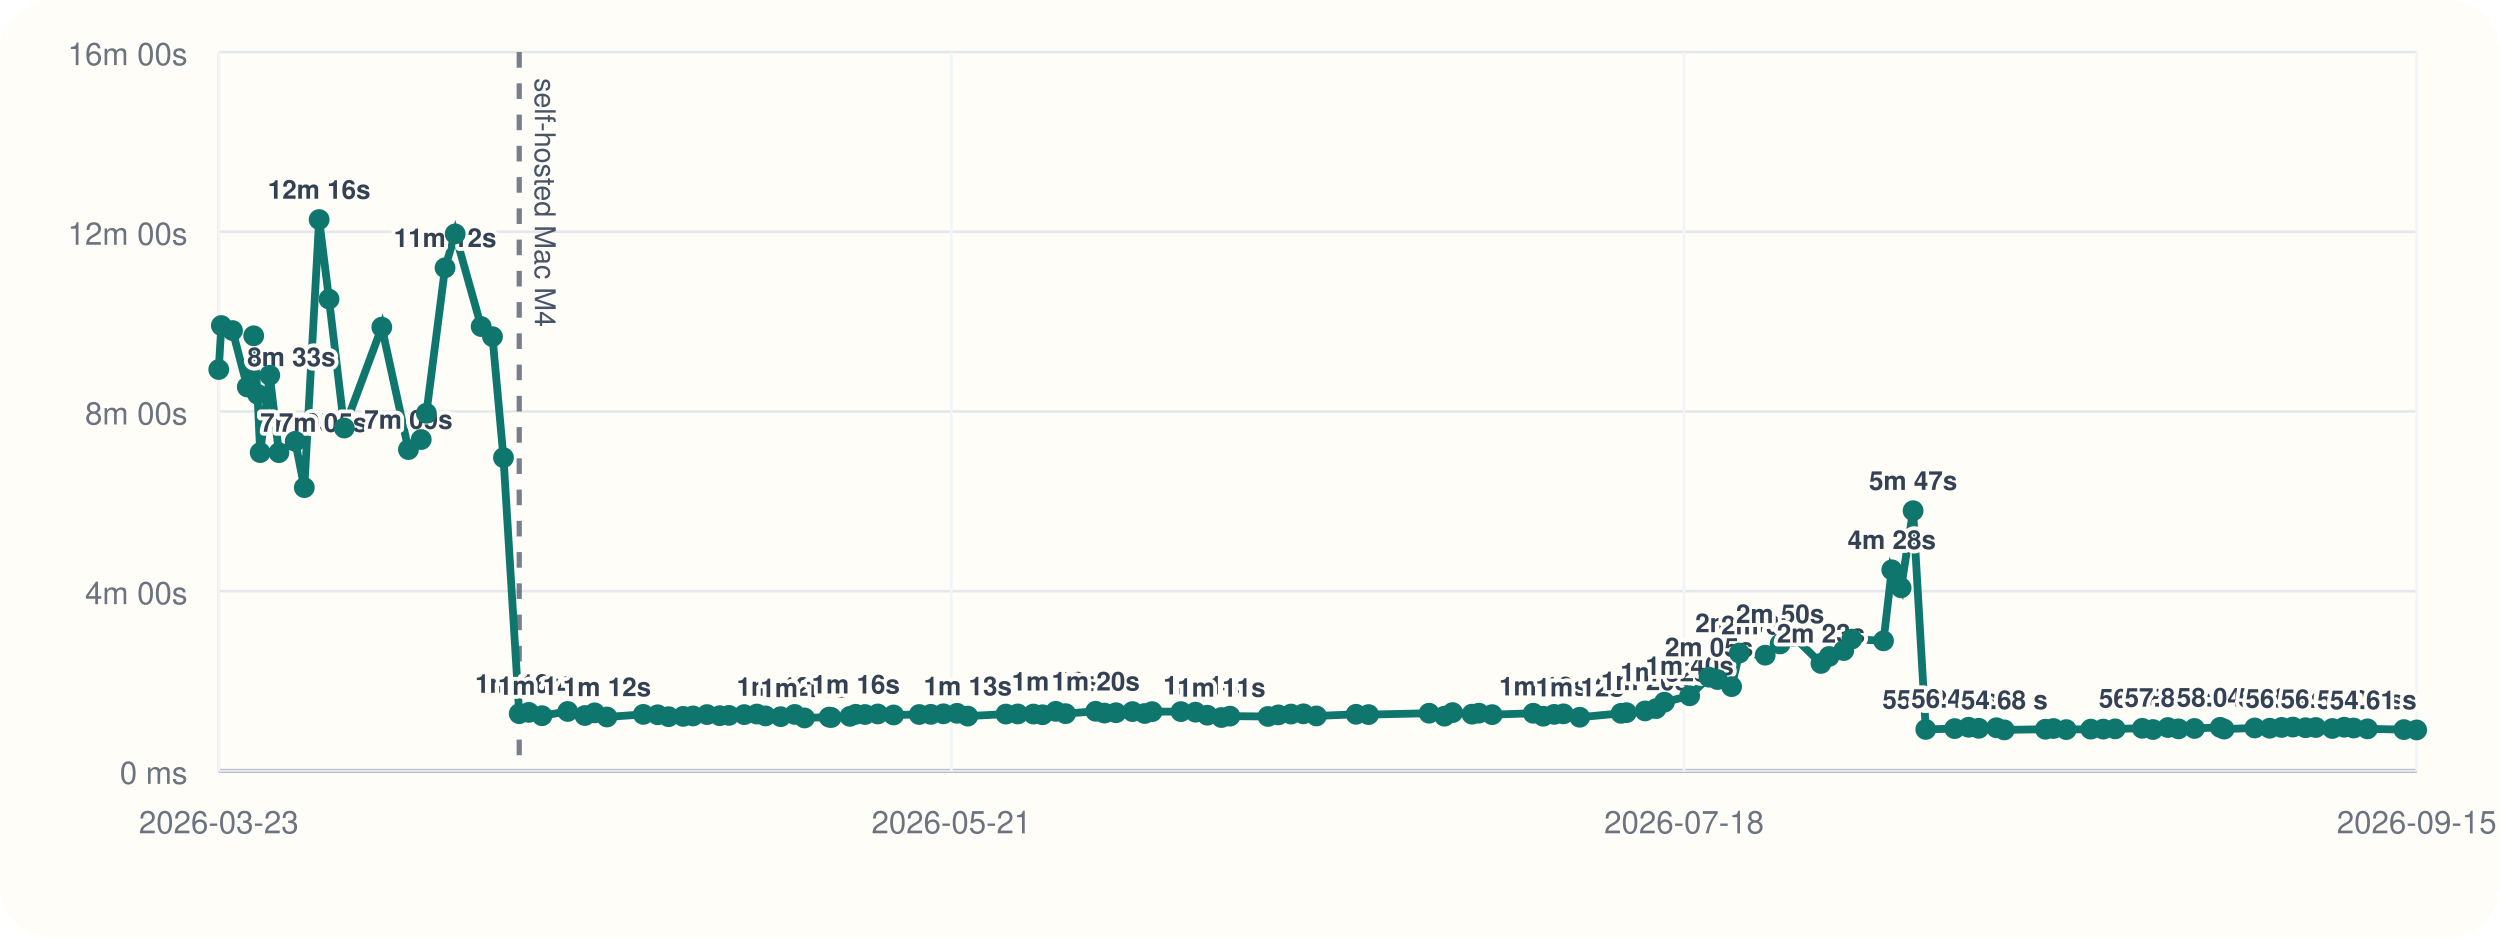
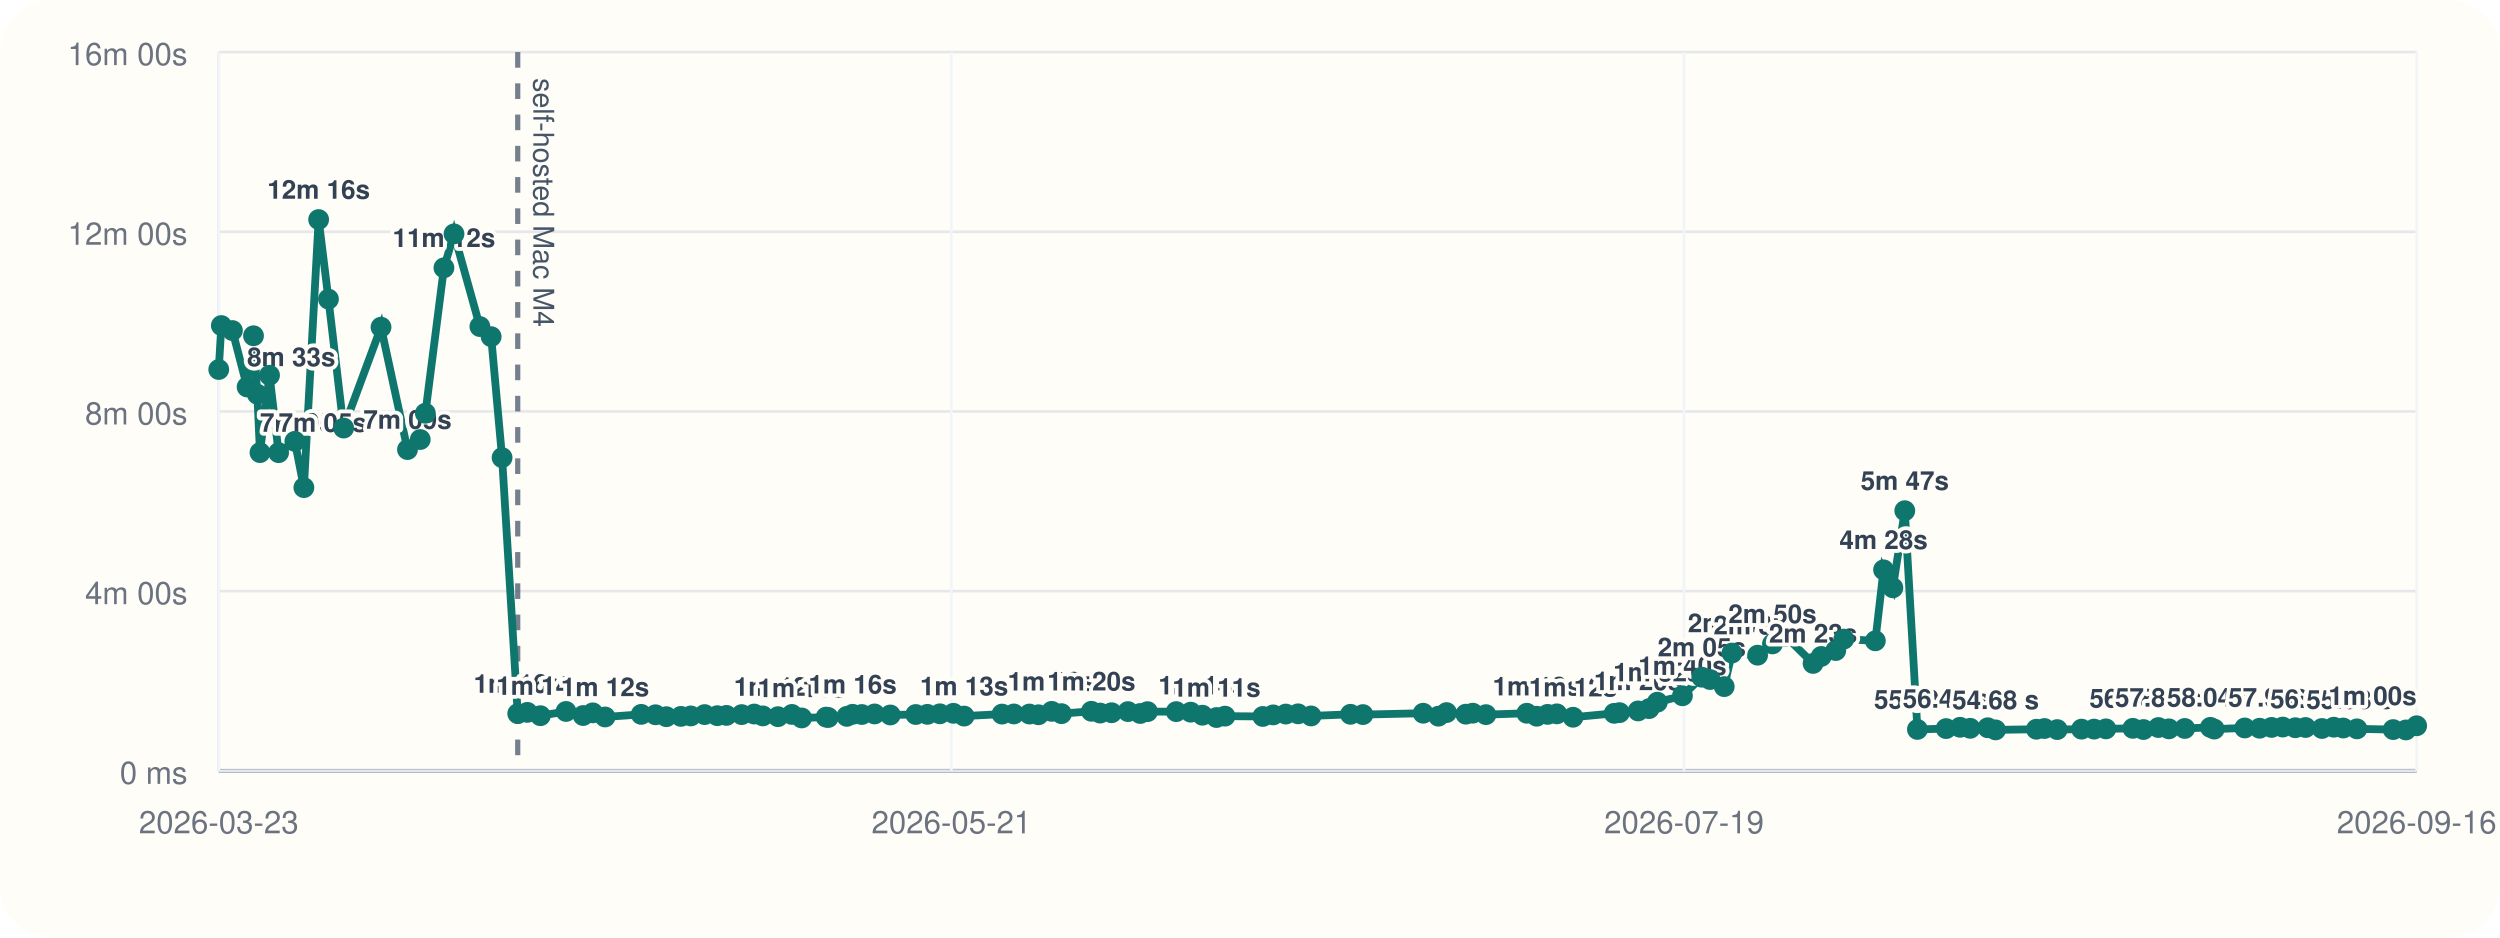
<svg xmlns="http://www.w3.org/2000/svg" viewBox="0 0 960 360">
  <rect width="960" height="360" rx="20" fill="#fffdf7" />
  <line x1="84" y1="296" x2="928" y2="296" stroke="#cbd5e1" stroke-width="1" />
  <line x1="84" y1="20" x2="84" y2="296" stroke="#cbd5e1" stroke-width="1" />
  <line x1="84" y1="296.00" x2="928" y2="296.00" stroke="#94a3b8" stroke-width="1.5" />
  <line x1="84" y1="296.00" x2="928" y2="296.00" stroke="#e5e7eb" stroke-width="1" />
  <text x="72" y="301.00" text-anchor="end" font-size="12" font-family="Helvetica, Arial, sans-serif" fill="#6b7280">0 ms</text>
  <line x1="84" y1="227.00" x2="928" y2="227.00" stroke="#e5e7eb" stroke-width="1" />
  <text x="72" y="232.00" text-anchor="end" font-size="12" font-family="Helvetica, Arial, sans-serif" fill="#6b7280">4m 00s</text>
  <line x1="84" y1="158.00" x2="928" y2="158.00" stroke="#e5e7eb" stroke-width="1" />
  <text x="72" y="163.00" text-anchor="end" font-size="12" font-family="Helvetica, Arial, sans-serif" fill="#6b7280">8m 00s</text>
  <line x1="84" y1="89.00" x2="928" y2="89.00" stroke="#e5e7eb" stroke-width="1" />
  <text x="72" y="94.00" text-anchor="end" font-size="12" font-family="Helvetica, Arial, sans-serif" fill="#6b7280">12m 00s</text>
  <line x1="84" y1="20.00" x2="928" y2="20.00" stroke="#e5e7eb" stroke-width="1" />
  <text x="72" y="25.00" text-anchor="end" font-size="12" font-family="Helvetica, Arial, sans-serif" fill="#6b7280">16m 00s</text>
  <line x1="84.00" y1="20" x2="84.00" y2="296" stroke="#f1f5f9" stroke-width="1" />
  <text x="84.00" y="320" text-anchor="middle" font-size="12" font-family="Helvetica, Arial, sans-serif" fill="#6b7280">2026-03-23</text>
  <line x1="365.33" y1="20" x2="365.33" y2="296" stroke="#f1f5f9" stroke-width="1" />
  <text x="365.33" y="320" text-anchor="middle" font-size="12" font-family="Helvetica, Arial, sans-serif" fill="#6b7280">2026-05-21</text>
  <line x1="646.67" y1="20" x2="646.67" y2="296" stroke="#f1f5f9" stroke-width="1" />
-   <text x="646.67" y="320" text-anchor="middle" font-size="12" font-family="Helvetica, Arial, sans-serif" fill="#6b7280">2026-07-18</text>
+   <text x="646.67" y="320" text-anchor="middle" font-size="12" font-family="Helvetica, Arial, sans-serif" fill="#6b7280">2026-07-19</text>
  <line x1="928.00" y1="20" x2="928.00" y2="296" stroke="#f1f5f9" stroke-width="1" />
-   <text x="928.00" y="320" text-anchor="middle" font-size="12" font-family="Helvetica, Arial, sans-serif" fill="#6b7280">2026-09-15</text>
-   <line x1="199.38" y1="20" x2="199.38" y2="296" stroke="#475569" stroke-width="2" stroke-dasharray="6 6" opacity="0.75" />
-   <text x="205.38" y="30" transform="rotate(90 205.38 30)" font-size="11" font-family="Helvetica, Arial, sans-serif" fill="#475569">self-hosted Mac M4</text>
-   <polyline fill="none" stroke="#0f766e" stroke-width="3" points="84.00,141.89 85.00,125.01 89.28,126.93 94.95,148.60 97.42,128.94 98.88,151.38 99.91,173.80 103.59,144.10 107.10,173.82 113.36,169.48 116.86,187.24 122.55,84.31 126.34,114.86 132.20,164.37 146.61,125.64 156.84,172.64 161.75,168.78 163.73,158.69 170.90,102.84 174.79,89.82 184.77,125.40 189.11,129.28 193.33,175.73 199.38,274.04 203.07,273.55 208.13,274.83 218.01,273.20 224.59,274.76 228.34,273.74 233.08,275.32 247.03,274.32 252.53,274.47 256.74,275.21 262.34,275.09 266.16,274.92 271.49,274.40 276.39,274.82 279.93,274.71 285.79,274.41 290.62,274.19 293.96,274.91 299.80,275.20 305.18,274.34 308.94,275.69 318.37,275.37 319.21,275.52 326.37,275.08 328.60,274.29 332.16,274.37 337.08,274.16 343.15,274.55 352.98,274.37 357.45,274.31 362.28,274.10 367.50,273.91 371.63,274.98 386.26,274.21 390.83,274.16 396.84,274.19 400.33,274.47 405.43,273.16 409.20,274.04 420.74,273.13 424.12,273.82 428.55,273.69 434.87,273.25 439.58,273.98 442.41,273.27 453.48,273.26 459.06,273.47 463.61,274.64 469.02,275.53 472.30,275.00 486.90,275.12 490.91,274.52 495.77,274.20 500.52,274.11 505.51,274.92 520.73,274.29 525.54,274.40 548.78,273.88 554.67,275.01 557.80,273.64 565.24,274.24 567.91,273.86 573.00,274.42 588.77,273.89 592.60,275.03 596.80,274.32 600.37,274.12 606.61,275.42 622.49,273.92 624.54,273.66 631.71,273.00 635.95,272.11 639.14,269.64 648.83,267.18 656.28,260.04 659.48,260.94 664.94,263.66 667.92,250.77 677.84,251.59 683.56,247.26 688.62,244.32 699.24,254.75 702.38,252.08 707.99,249.81 711.10,245.41 723.27,246.07 726.44,218.81 730.03,225.72 734.63,196.11 739.50,280.10 750.58,279.78 755.95,279.27 759.86,279.67 766.66,279.46 769.66,280.28 785.42,280.03 788.53,279.75 793.45,280.16 802.85,279.99 807.66,279.98 812.24,279.88 822.63,279.68 826.74,280.14 832.49,279.37 836.56,279.88 842.67,279.73 852.54,279.31 854.06,279.97 865.82,279.54 871.57,279.64 876.17,279.33 880.47,279.19 885.32,279.45 889.28,279.36 895.61,279.74 900.17,279.25 903.81,279.56 909.11,279.88 923.09,280.16 928.00,280.30" />
+   <text x="928.00" y="320" text-anchor="middle" font-size="12" font-family="Helvetica, Arial, sans-serif" fill="#6b7280">2026-09-16</text>
+   <line x1="198.81" y1="20" x2="198.81" y2="296" stroke="#475569" stroke-width="2" stroke-dasharray="6 6" opacity="0.75" />
+   <text x="204.81" y="30" transform="rotate(90 204.81 30)" font-size="11" font-family="Helvetica, Arial, sans-serif" fill="#475569">self-hosted Mac M4</text>
+   <polyline fill="none" stroke="#0f766e" stroke-width="3" points="84.00,141.89 85.00,125.01 89.25,126.93 94.89,148.60 97.35,128.94 98.81,151.38 99.83,173.80 103.50,144.10 106.98,173.82 113.22,169.48 116.69,187.24 122.36,84.31 126.13,114.86 131.96,164.37 146.31,125.64 156.48,172.64 161.37,168.78 163.34,158.69 170.47,102.84 174.34,89.82 184.28,125.40 188.60,129.28 192.80,175.73 198.81,274.04 202.49,273.55 207.52,274.83 217.35,273.20 223.91,274.76 227.63,273.74 232.35,275.32 246.23,274.32 251.71,274.47 255.89,275.21 261.47,275.09 265.27,274.92 270.57,274.40 275.45,274.82 278.97,274.71 284.80,274.41 289.61,274.19 292.93,274.91 298.74,275.20 304.09,274.34 307.84,275.69 317.22,275.37 318.05,275.52 325.18,275.08 327.40,274.29 330.94,274.37 335.84,274.16 341.88,274.55 351.66,274.37 356.11,274.31 360.92,274.10 366.11,273.91 370.22,274.98 384.78,274.21 389.33,274.16 395.30,274.19 398.78,274.47 403.86,273.16 407.61,274.04 419.09,273.13 422.45,273.82 426.86,273.69 433.15,273.25 437.84,273.98 440.65,273.27 451.67,273.26 457.23,273.47 461.75,274.64 467.13,275.53 470.40,275.00 484.92,275.12 488.92,274.52 493.75,274.20 498.47,274.11 503.45,274.92 518.59,274.29 523.37,274.40 546.50,273.88 552.36,275.01 555.47,273.64 562.88,274.24 565.54,273.86 570.60,274.42 586.29,273.89 590.11,275.03 594.28,274.32 597.84,274.12 604.05,275.42 619.85,273.92 621.89,273.66 629.03,273.00 633.24,272.11 636.42,269.64 646.06,267.18 653.48,260.04 656.66,260.94 662.10,263.66 665.06,250.77 674.92,251.59 680.63,247.26 685.66,244.32 696.22,254.75 699.35,252.08 704.93,249.81 708.02,245.41 720.13,246.07 723.29,218.81 726.86,225.72 731.44,196.11 736.29,280.10 747.31,279.78 752.66,279.27 756.55,279.67 763.31,279.46 766.30,280.28 781.98,280.03 785.08,279.75 789.98,280.16 799.32,279.99 804.12,279.98 808.67,279.88 819.01,279.68 823.10,280.14 828.82,279.37 832.87,279.88 838.95,279.73 848.77,279.31 850.28,279.97 861.98,279.54 867.70,279.64 872.29,279.33 876.57,279.19 881.40,279.45 885.33,279.36 891.63,279.74 896.17,279.25 899.79,279.56 905.07,279.88 918.98,280.16 923.86,280.30 928.00,278.70" />
  <circle cx="84.00" cy="141.89" r="4" fill="#0f766e" />
  <circle cx="85.00" cy="125.01" r="4" fill="#0f766e" />
-   <circle cx="89.28" cy="126.93" r="4" fill="#0f766e" />
-   <circle cx="94.95" cy="148.60" r="4" fill="#0f766e" />
-   <text x="94.95" y="140.60" text-anchor="start" font-size="10" font-family="Helvetica, Arial, sans-serif" font-weight="600" paint-order="stroke" stroke="#fffdf7" stroke-width="3" stroke-linejoin="round" fill="#334155">8m 33s</text>
-   <circle cx="97.42" cy="128.94" r="4" fill="#0f766e" />
-   <circle cx="98.88" cy="151.38" r="4" fill="#0f766e" />
-   <circle cx="99.91" cy="173.80" r="4" fill="#0f766e" />
-   <text x="99.91" y="165.80" text-anchor="start" font-size="10" font-family="Helvetica, Arial, sans-serif" font-weight="600" paint-order="stroke" stroke="#fffdf7" stroke-width="3" stroke-linejoin="round" fill="#334155">7m 05s</text>
-   <circle cx="103.59" cy="144.10" r="4" fill="#0f766e" />
-   <circle cx="107.10" cy="173.82" r="4" fill="#0f766e" />
-   <text x="107.10" y="165.82" text-anchor="start" font-size="10" font-family="Helvetica, Arial, sans-serif" font-weight="600" paint-order="stroke" stroke="#fffdf7" stroke-width="3" stroke-linejoin="round" fill="#334155">7m 05s</text>
-   <circle cx="113.36" cy="169.48" r="4" fill="#0f766e" />
-   <circle cx="116.86" cy="187.24" r="4" fill="#0f766e" />
-   <circle cx="122.55" cy="84.31" r="4" fill="#0f766e" />
-   <text x="122.55" y="76.31" text-anchor="middle" font-size="10" font-family="Helvetica, Arial, sans-serif" font-weight="600" paint-order="stroke" stroke="#fffdf7" stroke-width="3" stroke-linejoin="round" fill="#334155">12m 16s</text>
-   <circle cx="126.34" cy="114.86" r="4" fill="#0f766e" />
-   <circle cx="132.20" cy="164.37" r="4" fill="#0f766e" />
-   <circle cx="146.61" cy="125.64" r="4" fill="#0f766e" />
-   <circle cx="156.84" cy="172.64" r="4" fill="#0f766e" />
-   <text x="156.84" y="164.64" text-anchor="middle" font-size="10" font-family="Helvetica, Arial, sans-serif" font-weight="600" paint-order="stroke" stroke="#fffdf7" stroke-width="3" stroke-linejoin="round" fill="#334155">7m 09s</text>
-   <circle cx="161.75" cy="168.78" r="4" fill="#0f766e" />
-   <circle cx="163.73" cy="158.69" r="4" fill="#0f766e" />
-   <circle cx="170.90" cy="102.84" r="4" fill="#0f766e" />
-   <text x="170.90" y="94.84" text-anchor="middle" font-size="10" font-family="Helvetica, Arial, sans-serif" font-weight="600" paint-order="stroke" stroke="#fffdf7" stroke-width="3" stroke-linejoin="round" fill="#334155">11m 12s</text>
-   <circle cx="174.79" cy="89.82" r="4" fill="#0f766e" />
-   <circle cx="184.77" cy="125.40" r="4" fill="#0f766e" />
-   <circle cx="189.11" cy="129.28" r="4" fill="#0f766e" />
-   <circle cx="193.33" cy="175.73" r="4" fill="#0f766e" />
-   <circle cx="199.38" cy="274.04" r="4" fill="#0f766e" />
-   <text x="199.38" y="266.04" text-anchor="middle" font-size="10" font-family="Helvetica, Arial, sans-serif" font-weight="600" paint-order="stroke" stroke="#fffdf7" stroke-width="3" stroke-linejoin="round" fill="#334155">1m 16s</text>
-   <circle cx="203.07" cy="273.55" r="4" fill="#0f766e" />
-   <circle cx="208.13" cy="274.83" r="4" fill="#0f766e" />
-   <text x="208.13" y="266.83" text-anchor="middle" font-size="10" font-family="Helvetica, Arial, sans-serif" font-weight="600" paint-order="stroke" stroke="#fffdf7" stroke-width="3" stroke-linejoin="round" fill="#334155">1m 14s</text>
-   <circle cx="218.01" cy="273.20" r="4" fill="#0f766e" />
-   <circle cx="224.59" cy="274.76" r="4" fill="#0f766e" />
-   <circle cx="228.34" cy="273.74" r="4" fill="#0f766e" />
-   <circle cx="233.08" cy="275.32" r="4" fill="#0f766e" />
-   <text x="233.08" y="267.32" text-anchor="middle" font-size="10" font-family="Helvetica, Arial, sans-serif" font-weight="600" paint-order="stroke" stroke="#fffdf7" stroke-width="3" stroke-linejoin="round" fill="#334155">1m 12s</text>
-   <circle cx="247.03" cy="274.32" r="4" fill="#0f766e" />
-   <circle cx="252.53" cy="274.47" r="4" fill="#0f766e" />
-   <circle cx="256.74" cy="275.21" r="4" fill="#0f766e" />
-   <circle cx="262.34" cy="275.09" r="4" fill="#0f766e" />
-   <circle cx="266.16" cy="274.92" r="4" fill="#0f766e" />
-   <circle cx="271.49" cy="274.40" r="4" fill="#0f766e" />
-   <circle cx="276.39" cy="274.82" r="4" fill="#0f766e" />
-   <circle cx="279.93" cy="274.71" r="4" fill="#0f766e" />
-   <circle cx="285.79" cy="274.41" r="4" fill="#0f766e" />
-   <circle cx="290.62" cy="274.19" r="4" fill="#0f766e" />
-   <circle cx="293.96" cy="274.91" r="4" fill="#0f766e" />
-   <circle cx="299.80" cy="275.20" r="4" fill="#0f766e" />
-   <text x="299.80" y="267.20" text-anchor="middle" font-size="10" font-family="Helvetica, Arial, sans-serif" font-weight="600" paint-order="stroke" stroke="#fffdf7" stroke-width="3" stroke-linejoin="round" fill="#334155">1m 12s</text>
-   <circle cx="305.18" cy="274.34" r="4" fill="#0f766e" />
-   <circle cx="308.94" cy="275.69" r="4" fill="#0f766e" />
-   <text x="308.94" y="267.69" text-anchor="middle" font-size="10" font-family="Helvetica, Arial, sans-serif" font-weight="600" paint-order="stroke" stroke="#fffdf7" stroke-width="3" stroke-linejoin="round" fill="#334155">1m 11s</text>
-   <circle cx="318.37" cy="275.37" r="4" fill="#0f766e" />
-   <circle cx="319.21" cy="275.52" r="4" fill="#0f766e" />
-   <circle cx="326.37" cy="275.08" r="4" fill="#0f766e" />
-   <circle cx="328.60" cy="274.29" r="4" fill="#0f766e" />
-   <text x="328.60" y="266.29" text-anchor="middle" font-size="10" font-family="Helvetica, Arial, sans-serif" font-weight="600" paint-order="stroke" stroke="#fffdf7" stroke-width="3" stroke-linejoin="round" fill="#334155">1m 16s</text>
-   <circle cx="332.16" cy="274.37" r="4" fill="#0f766e" />
-   <circle cx="337.08" cy="274.16" r="4" fill="#0f766e" />
-   <circle cx="343.15" cy="274.55" r="4" fill="#0f766e" />
-   <circle cx="352.98" cy="274.37" r="4" fill="#0f766e" />
-   <circle cx="357.45" cy="274.31" r="4" fill="#0f766e" />
-   <circle cx="362.28" cy="274.10" r="4" fill="#0f766e" />
-   <circle cx="367.50" cy="273.91" r="4" fill="#0f766e" />
-   <circle cx="371.63" cy="274.98" r="4" fill="#0f766e" />
-   <text x="371.63" y="266.98" text-anchor="middle" font-size="10" font-family="Helvetica, Arial, sans-serif" font-weight="600" paint-order="stroke" stroke="#fffdf7" stroke-width="3" stroke-linejoin="round" fill="#334155">1m 13s</text>
-   <circle cx="386.26" cy="274.21" r="4" fill="#0f766e" />
-   <circle cx="390.83" cy="274.16" r="4" fill="#0f766e" />
-   <circle cx="396.84" cy="274.19" r="4" fill="#0f766e" />
-   <circle cx="400.33" cy="274.47" r="4" fill="#0f766e" />
-   <circle cx="405.43" cy="273.16" r="4" fill="#0f766e" />
-   <text x="405.43" y="265.16" text-anchor="middle" font-size="10" font-family="Helvetica, Arial, sans-serif" font-weight="600" paint-order="stroke" stroke="#fffdf7" stroke-width="3" stroke-linejoin="round" fill="#334155">1m 19s</text>
-   <circle cx="409.20" cy="274.04" r="4" fill="#0f766e" />
-   <circle cx="420.74" cy="273.13" r="4" fill="#0f766e" />
-   <text x="420.74" y="265.13" text-anchor="middle" font-size="10" font-family="Helvetica, Arial, sans-serif" font-weight="600" paint-order="stroke" stroke="#fffdf7" stroke-width="3" stroke-linejoin="round" fill="#334155">1m 20s</text>
-   <circle cx="424.12" cy="273.82" r="4" fill="#0f766e" />
-   <circle cx="428.55" cy="273.69" r="4" fill="#0f766e" />
-   <circle cx="434.87" cy="273.25" r="4" fill="#0f766e" />
-   <circle cx="439.58" cy="273.98" r="4" fill="#0f766e" />
-   <circle cx="442.41" cy="273.27" r="4" fill="#0f766e" />
-   <circle cx="453.48" cy="273.26" r="4" fill="#0f766e" />
-   <circle cx="459.06" cy="273.47" r="4" fill="#0f766e" />
-   <circle cx="463.61" cy="274.64" r="4" fill="#0f766e" />
-   <text x="463.61" y="266.64" text-anchor="middle" font-size="10" font-family="Helvetica, Arial, sans-serif" font-weight="600" paint-order="stroke" stroke="#fffdf7" stroke-width="3" stroke-linejoin="round" fill="#334155">1m 14s</text>
-   <circle cx="469.02" cy="275.53" r="4" fill="#0f766e" />
-   <text x="469.02" y="267.53" text-anchor="middle" font-size="10" font-family="Helvetica, Arial, sans-serif" font-weight="600" paint-order="stroke" stroke="#fffdf7" stroke-width="3" stroke-linejoin="round" fill="#334155">1m 11s</text>
-   <circle cx="472.30" cy="275.00" r="4" fill="#0f766e" />
-   <circle cx="486.90" cy="275.12" r="4" fill="#0f766e" />
-   <circle cx="490.91" cy="274.52" r="4" fill="#0f766e" />
-   <circle cx="495.77" cy="274.20" r="4" fill="#0f766e" />
-   <circle cx="500.52" cy="274.11" r="4" fill="#0f766e" />
-   <circle cx="505.51" cy="274.92" r="4" fill="#0f766e" />
-   <circle cx="520.73" cy="274.29" r="4" fill="#0f766e" />
-   <circle cx="525.54" cy="274.40" r="4" fill="#0f766e" />
-   <circle cx="548.78" cy="273.88" r="4" fill="#0f766e" />
-   <circle cx="554.67" cy="275.01" r="4" fill="#0f766e" />
-   <circle cx="557.80" cy="273.64" r="4" fill="#0f766e" />
-   <circle cx="565.24" cy="274.24" r="4" fill="#0f766e" />
-   <circle cx="567.91" cy="273.86" r="4" fill="#0f766e" />
-   <circle cx="573.00" cy="274.42" r="4" fill="#0f766e" />
-   <circle cx="588.77" cy="273.89" r="4" fill="#0f766e" />
-   <circle cx="592.60" cy="275.03" r="4" fill="#0f766e" />
-   <text x="592.60" y="267.03" text-anchor="middle" font-size="10" font-family="Helvetica, Arial, sans-serif" font-weight="600" paint-order="stroke" stroke="#fffdf7" stroke-width="3" stroke-linejoin="round" fill="#334155">1m 13s</text>
-   <circle cx="596.80" cy="274.32" r="4" fill="#0f766e" />
-   <circle cx="600.37" cy="274.12" r="4" fill="#0f766e" />
-   <circle cx="606.61" cy="275.42" r="4" fill="#0f766e" />
-   <text x="606.61" y="267.42" text-anchor="middle" font-size="10" font-family="Helvetica, Arial, sans-serif" font-weight="600" paint-order="stroke" stroke="#fffdf7" stroke-width="3" stroke-linejoin="round" fill="#334155">1m 12s</text>
-   <circle cx="622.49" cy="273.92" r="4" fill="#0f766e" />
-   <circle cx="624.54" cy="273.66" r="4" fill="#0f766e" />
-   <circle cx="631.71" cy="273.00" r="4" fill="#0f766e" />
-   <text x="631.71" y="265.00" text-anchor="middle" font-size="10" font-family="Helvetica, Arial, sans-serif" font-weight="600" paint-order="stroke" stroke="#fffdf7" stroke-width="3" stroke-linejoin="round" fill="#334155">1m 20s</text>
-   <circle cx="635.95" cy="272.11" r="4" fill="#0f766e" />
-   <circle cx="639.14" cy="269.64" r="4" fill="#0f766e" />
-   <text x="639.14" y="261.64" text-anchor="middle" font-size="10" font-family="Helvetica, Arial, sans-serif" font-weight="600" paint-order="stroke" stroke="#fffdf7" stroke-width="3" stroke-linejoin="round" fill="#334155">1m 32s</text>
-   <circle cx="648.83" cy="267.18" r="4" fill="#0f766e" />
-   <text x="648.83" y="259.18" text-anchor="middle" font-size="10" font-family="Helvetica, Arial, sans-serif" font-weight="600" paint-order="stroke" stroke="#fffdf7" stroke-width="3" stroke-linejoin="round" fill="#334155">1m 40s</text>
-   <circle cx="656.28" cy="260.04" r="4" fill="#0f766e" />
-   <text x="656.28" y="252.04" text-anchor="middle" font-size="10" font-family="Helvetica, Arial, sans-serif" font-weight="600" paint-order="stroke" stroke="#fffdf7" stroke-width="3" stroke-linejoin="round" fill="#334155">2m 05s</text>
-   <circle cx="659.48" cy="260.94" r="4" fill="#0f766e" />
-   <circle cx="664.94" cy="263.66" r="4" fill="#0f766e" />
-   <circle cx="667.92" cy="250.77" r="4" fill="#0f766e" />
-   <text x="667.92" y="242.77" text-anchor="middle" font-size="10" font-family="Helvetica, Arial, sans-serif" font-weight="600" paint-order="stroke" stroke="#fffdf7" stroke-width="3" stroke-linejoin="round" fill="#334155">2m 37s</text>
-   <circle cx="677.84" cy="251.59" r="4" fill="#0f766e" />
-   <text x="677.84" y="243.59" text-anchor="middle" font-size="10" font-family="Helvetica, Arial, sans-serif" font-weight="600" paint-order="stroke" stroke="#fffdf7" stroke-width="3" stroke-linejoin="round" fill="#334155">2m 34s</text>
-   <circle cx="683.56" cy="247.26" r="4" fill="#0f766e" />
-   <text x="683.56" y="239.26" text-anchor="middle" font-size="10" font-family="Helvetica, Arial, sans-serif" font-weight="600" paint-order="stroke" stroke="#fffdf7" stroke-width="3" stroke-linejoin="round" fill="#334155">2m 50s</text>
-   <circle cx="688.62" cy="244.32" r="4" fill="#0f766e" />
-   <circle cx="699.24" cy="254.75" r="4" fill="#0f766e" />
-   <text x="699.24" y="246.75" text-anchor="middle" font-size="10" font-family="Helvetica, Arial, sans-serif" font-weight="600" paint-order="stroke" stroke="#fffdf7" stroke-width="3" stroke-linejoin="round" fill="#334155">2m 23s</text>
-   <circle cx="702.38" cy="252.08" r="4" fill="#0f766e" />
-   <circle cx="707.99" cy="249.81" r="4" fill="#0f766e" />
-   <circle cx="711.10" cy="245.41" r="4" fill="#0f766e" />
-   <circle cx="723.27" cy="246.07" r="4" fill="#0f766e" />
-   <circle cx="726.44" cy="218.81" r="4" fill="#0f766e" />
-   <text x="726.44" y="210.81" text-anchor="middle" font-size="10" font-family="Helvetica, Arial, sans-serif" font-weight="600" paint-order="stroke" stroke="#fffdf7" stroke-width="3" stroke-linejoin="round" fill="#334155">4m 28s</text>
-   <circle cx="730.03" cy="225.72" r="4" fill="#0f766e" />
-   <circle cx="734.63" cy="196.11" r="4" fill="#0f766e" />
-   <text x="734.63" y="188.11" text-anchor="middle" font-size="10" font-family="Helvetica, Arial, sans-serif" font-weight="600" paint-order="stroke" stroke="#fffdf7" stroke-width="3" stroke-linejoin="round" fill="#334155">5m 47s</text>
-   <circle cx="739.50" cy="280.10" r="4" fill="#0f766e" />
-   <text x="739.50" y="272.10" text-anchor="middle" font-size="10" font-family="Helvetica, Arial, sans-serif" font-weight="600" paint-order="stroke" stroke="#fffdf7" stroke-width="3" stroke-linejoin="round" fill="#334155">55.30 s</text>
-   <circle cx="750.58" cy="279.78" r="4" fill="#0f766e" />
-   <text x="750.58" y="271.78" text-anchor="middle" font-size="10" font-family="Helvetica, Arial, sans-serif" font-weight="600" paint-order="stroke" stroke="#fffdf7" stroke-width="3" stroke-linejoin="round" fill="#334155">56.43 s</text>
-   <circle cx="755.95" cy="279.27" r="4" fill="#0f766e" />
-   <circle cx="759.86" cy="279.67" r="4" fill="#0f766e" />
-   <circle cx="766.66" cy="279.46" r="4" fill="#0f766e" />
-   <circle cx="769.66" cy="280.28" r="4" fill="#0f766e" />
-   <text x="769.66" y="272.28" text-anchor="middle" font-size="10" font-family="Helvetica, Arial, sans-serif" font-weight="600" paint-order="stroke" stroke="#fffdf7" stroke-width="3" stroke-linejoin="round" fill="#334155">54.68 s</text>
-   <circle cx="785.42" cy="280.03" r="4" fill="#0f766e" />
-   <circle cx="788.53" cy="279.75" r="4" fill="#0f766e" />
-   <circle cx="793.45" cy="280.16" r="4" fill="#0f766e" />
-   <circle cx="802.85" cy="279.99" r="4" fill="#0f766e" />
-   <circle cx="807.66" cy="279.98" r="4" fill="#0f766e" />
-   <circle cx="812.24" cy="279.88" r="4" fill="#0f766e" />
-   <circle cx="822.63" cy="279.68" r="4" fill="#0f766e" />
-   <text x="822.63" y="271.68" text-anchor="middle" font-size="10" font-family="Helvetica, Arial, sans-serif" font-weight="600" paint-order="stroke" stroke="#fffdf7" stroke-width="3" stroke-linejoin="round" fill="#334155">56.78 s</text>
-   <circle cx="826.74" cy="280.14" r="4" fill="#0f766e" />
-   <circle cx="832.49" cy="279.37" r="4" fill="#0f766e" />
-   <text x="832.49" y="271.37" text-anchor="middle" font-size="10" font-family="Helvetica, Arial, sans-serif" font-weight="600" paint-order="stroke" stroke="#fffdf7" stroke-width="3" stroke-linejoin="round" fill="#334155">57.83 s</text>
-   <circle cx="836.56" cy="279.88" r="4" fill="#0f766e" />
-   <circle cx="842.67" cy="279.73" r="4" fill="#0f766e" />
-   <circle cx="852.54" cy="279.31" r="4" fill="#0f766e" />
-   <text x="852.54" y="271.31" text-anchor="middle" font-size="10" font-family="Helvetica, Arial, sans-serif" font-weight="600" paint-order="stroke" stroke="#fffdf7" stroke-width="3" stroke-linejoin="round" fill="#334155">58.04 s</text>
-   <circle cx="854.06" cy="279.97" r="4" fill="#0f766e" />
-   <circle cx="865.82" cy="279.54" r="4" fill="#0f766e" />
-   <circle cx="871.57" cy="279.64" r="4" fill="#0f766e" />
-   <circle cx="876.17" cy="279.33" r="4" fill="#0f766e" />
-   <text x="876.17" y="271.33" text-anchor="middle" font-size="10" font-family="Helvetica, Arial, sans-serif" font-weight="600" paint-order="stroke" stroke="#fffdf7" stroke-width="3" stroke-linejoin="round" fill="#334155">57.98 s</text>
-   <circle cx="880.47" cy="279.19" r="4" fill="#0f766e" />
-   <circle cx="885.32" cy="279.45" r="4" fill="#0f766e" />
-   <circle cx="889.28" cy="279.36" r="4" fill="#0f766e" />
-   <circle cx="895.61" cy="279.74" r="4" fill="#0f766e" />
-   <text x="895.61" y="271.74" text-anchor="end" font-size="10" font-family="Helvetica, Arial, sans-serif" font-weight="600" paint-order="stroke" stroke="#fffdf7" stroke-width="3" stroke-linejoin="round" fill="#334155">56.57 s</text>
-   <circle cx="900.17" cy="279.25" r="4" fill="#0f766e" />
-   <circle cx="903.81" cy="279.56" r="4" fill="#0f766e" />
-   <circle cx="909.11" cy="279.88" r="4" fill="#0f766e" />
-   <text x="909.11" y="271.88" text-anchor="end" font-size="10" font-family="Helvetica, Arial, sans-serif" font-weight="600" paint-order="stroke" stroke="#fffdf7" stroke-width="3" stroke-linejoin="round" fill="#334155">56.08 s</text>
-   <circle cx="923.09" cy="280.16" r="4" fill="#0f766e" />
-   <text x="923.09" y="272.16" text-anchor="end" font-size="10" font-family="Helvetica, Arial, sans-serif" font-weight="600" paint-order="stroke" stroke="#fffdf7" stroke-width="3" stroke-linejoin="round" fill="#334155">55.08 s</text>
-   <circle cx="928.00" cy="280.30" r="4" fill="#0f766e" />
-   <text x="928.00" y="272.30" text-anchor="end" font-size="10" font-family="Helvetica, Arial, sans-serif" font-weight="600" paint-order="stroke" stroke="#fffdf7" stroke-width="3" stroke-linejoin="round" fill="#334155">54.61 s</text>
+   <circle cx="89.25" cy="126.93" r="4" fill="#0f766e" />
+   <circle cx="94.89" cy="148.60" r="4" fill="#0f766e" />
+   <text x="94.89" y="140.60" text-anchor="start" font-size="10" font-family="Helvetica, Arial, sans-serif" font-weight="600" paint-order="stroke" stroke="#fffdf7" stroke-width="3" stroke-linejoin="round" fill="#334155">8m 33s</text>
+   <circle cx="97.35" cy="128.94" r="4" fill="#0f766e" />
+   <circle cx="98.81" cy="151.38" r="4" fill="#0f766e" />
+   <circle cx="99.83" cy="173.80" r="4" fill="#0f766e" />
+   <text x="99.83" y="165.80" text-anchor="start" font-size="10" font-family="Helvetica, Arial, sans-serif" font-weight="600" paint-order="stroke" stroke="#fffdf7" stroke-width="3" stroke-linejoin="round" fill="#334155">7m 05s</text>
+   <circle cx="103.50" cy="144.10" r="4" fill="#0f766e" />
+   <circle cx="106.98" cy="173.82" r="4" fill="#0f766e" />
+   <text x="106.98" y="165.82" text-anchor="start" font-size="10" font-family="Helvetica, Arial, sans-serif" font-weight="600" paint-order="stroke" stroke="#fffdf7" stroke-width="3" stroke-linejoin="round" fill="#334155">7m 05s</text>
+   <circle cx="113.22" cy="169.48" r="4" fill="#0f766e" />
+   <circle cx="116.69" cy="187.24" r="4" fill="#0f766e" />
+   <circle cx="122.36" cy="84.31" r="4" fill="#0f766e" />
+   <text x="122.36" y="76.31" text-anchor="middle" font-size="10" font-family="Helvetica, Arial, sans-serif" font-weight="600" paint-order="stroke" stroke="#fffdf7" stroke-width="3" stroke-linejoin="round" fill="#334155">12m 16s</text>
+   <circle cx="126.13" cy="114.86" r="4" fill="#0f766e" />
+   <circle cx="131.96" cy="164.37" r="4" fill="#0f766e" />
+   <circle cx="146.31" cy="125.64" r="4" fill="#0f766e" />
+   <circle cx="156.48" cy="172.64" r="4" fill="#0f766e" />
+   <text x="156.48" y="164.64" text-anchor="middle" font-size="10" font-family="Helvetica, Arial, sans-serif" font-weight="600" paint-order="stroke" stroke="#fffdf7" stroke-width="3" stroke-linejoin="round" fill="#334155">7m 09s</text>
+   <circle cx="161.37" cy="168.78" r="4" fill="#0f766e" />
+   <circle cx="163.34" cy="158.69" r="4" fill="#0f766e" />
+   <circle cx="170.47" cy="102.84" r="4" fill="#0f766e" />
+   <text x="170.47" y="94.84" text-anchor="middle" font-size="10" font-family="Helvetica, Arial, sans-serif" font-weight="600" paint-order="stroke" stroke="#fffdf7" stroke-width="3" stroke-linejoin="round" fill="#334155">11m 12s</text>
+   <circle cx="174.34" cy="89.82" r="4" fill="#0f766e" />
+   <circle cx="184.28" cy="125.40" r="4" fill="#0f766e" />
+   <circle cx="188.60" cy="129.28" r="4" fill="#0f766e" />
+   <circle cx="192.80" cy="175.73" r="4" fill="#0f766e" />
+   <circle cx="198.81" cy="274.04" r="4" fill="#0f766e" />
+   <text x="198.81" y="266.04" text-anchor="middle" font-size="10" font-family="Helvetica, Arial, sans-serif" font-weight="600" paint-order="stroke" stroke="#fffdf7" stroke-width="3" stroke-linejoin="round" fill="#334155">1m 16s</text>
+   <circle cx="202.49" cy="273.55" r="4" fill="#0f766e" />
+   <circle cx="207.52" cy="274.83" r="4" fill="#0f766e" />
+   <text x="207.52" y="266.83" text-anchor="middle" font-size="10" font-family="Helvetica, Arial, sans-serif" font-weight="600" paint-order="stroke" stroke="#fffdf7" stroke-width="3" stroke-linejoin="round" fill="#334155">1m 14s</text>
+   <circle cx="217.35" cy="273.20" r="4" fill="#0f766e" />
+   <circle cx="223.91" cy="274.76" r="4" fill="#0f766e" />
+   <circle cx="227.63" cy="273.74" r="4" fill="#0f766e" />
+   <circle cx="232.35" cy="275.32" r="4" fill="#0f766e" />
+   <text x="232.35" y="267.32" text-anchor="middle" font-size="10" font-family="Helvetica, Arial, sans-serif" font-weight="600" paint-order="stroke" stroke="#fffdf7" stroke-width="3" stroke-linejoin="round" fill="#334155">1m 12s</text>
+   <circle cx="246.23" cy="274.32" r="4" fill="#0f766e" />
+   <circle cx="251.71" cy="274.47" r="4" fill="#0f766e" />
+   <circle cx="255.89" cy="275.21" r="4" fill="#0f766e" />
+   <circle cx="261.47" cy="275.09" r="4" fill="#0f766e" />
+   <circle cx="265.27" cy="274.92" r="4" fill="#0f766e" />
+   <circle cx="270.57" cy="274.40" r="4" fill="#0f766e" />
+   <circle cx="275.45" cy="274.82" r="4" fill="#0f766e" />
+   <circle cx="278.97" cy="274.71" r="4" fill="#0f766e" />
+   <circle cx="284.80" cy="274.41" r="4" fill="#0f766e" />
+   <circle cx="289.61" cy="274.19" r="4" fill="#0f766e" />
+   <circle cx="292.93" cy="274.91" r="4" fill="#0f766e" />
+   <circle cx="298.74" cy="275.20" r="4" fill="#0f766e" />
+   <text x="298.74" y="267.20" text-anchor="middle" font-size="10" font-family="Helvetica, Arial, sans-serif" font-weight="600" paint-order="stroke" stroke="#fffdf7" stroke-width="3" stroke-linejoin="round" fill="#334155">1m 12s</text>
+   <circle cx="304.09" cy="274.34" r="4" fill="#0f766e" />
+   <circle cx="307.84" cy="275.69" r="4" fill="#0f766e" />
+   <text x="307.84" y="267.69" text-anchor="middle" font-size="10" font-family="Helvetica, Arial, sans-serif" font-weight="600" paint-order="stroke" stroke="#fffdf7" stroke-width="3" stroke-linejoin="round" fill="#334155">1m 11s</text>
+   <circle cx="317.22" cy="275.37" r="4" fill="#0f766e" />
+   <circle cx="318.05" cy="275.52" r="4" fill="#0f766e" />
+   <circle cx="325.18" cy="275.08" r="4" fill="#0f766e" />
+   <circle cx="327.40" cy="274.29" r="4" fill="#0f766e" />
+   <text x="327.40" y="266.29" text-anchor="middle" font-size="10" font-family="Helvetica, Arial, sans-serif" font-weight="600" paint-order="stroke" stroke="#fffdf7" stroke-width="3" stroke-linejoin="round" fill="#334155">1m 16s</text>
+   <circle cx="330.94" cy="274.37" r="4" fill="#0f766e" />
+   <circle cx="335.84" cy="274.16" r="4" fill="#0f766e" />
+   <circle cx="341.88" cy="274.55" r="4" fill="#0f766e" />
+   <circle cx="351.66" cy="274.37" r="4" fill="#0f766e" />
+   <circle cx="356.11" cy="274.31" r="4" fill="#0f766e" />
+   <circle cx="360.92" cy="274.10" r="4" fill="#0f766e" />
+   <circle cx="366.11" cy="273.91" r="4" fill="#0f766e" />
+   <circle cx="370.22" cy="274.98" r="4" fill="#0f766e" />
+   <text x="370.22" y="266.98" text-anchor="middle" font-size="10" font-family="Helvetica, Arial, sans-serif" font-weight="600" paint-order="stroke" stroke="#fffdf7" stroke-width="3" stroke-linejoin="round" fill="#334155">1m 13s</text>
+   <circle cx="384.78" cy="274.21" r="4" fill="#0f766e" />
+   <circle cx="389.33" cy="274.16" r="4" fill="#0f766e" />
+   <circle cx="395.30" cy="274.19" r="4" fill="#0f766e" />
+   <circle cx="398.78" cy="274.47" r="4" fill="#0f766e" />
+   <circle cx="403.86" cy="273.16" r="4" fill="#0f766e" />
+   <text x="403.86" y="265.16" text-anchor="middle" font-size="10" font-family="Helvetica, Arial, sans-serif" font-weight="600" paint-order="stroke" stroke="#fffdf7" stroke-width="3" stroke-linejoin="round" fill="#334155">1m 19s</text>
+   <circle cx="407.61" cy="274.04" r="4" fill="#0f766e" />
+   <circle cx="419.09" cy="273.13" r="4" fill="#0f766e" />
+   <text x="419.09" y="265.13" text-anchor="middle" font-size="10" font-family="Helvetica, Arial, sans-serif" font-weight="600" paint-order="stroke" stroke="#fffdf7" stroke-width="3" stroke-linejoin="round" fill="#334155">1m 20s</text>
+   <circle cx="422.45" cy="273.82" r="4" fill="#0f766e" />
+   <circle cx="426.86" cy="273.69" r="4" fill="#0f766e" />
+   <circle cx="433.15" cy="273.25" r="4" fill="#0f766e" />
+   <circle cx="437.84" cy="273.98" r="4" fill="#0f766e" />
+   <circle cx="440.65" cy="273.27" r="4" fill="#0f766e" />
+   <circle cx="451.67" cy="273.26" r="4" fill="#0f766e" />
+   <circle cx="457.23" cy="273.47" r="4" fill="#0f766e" />
+   <circle cx="461.75" cy="274.64" r="4" fill="#0f766e" />
+   <text x="461.75" y="266.64" text-anchor="middle" font-size="10" font-family="Helvetica, Arial, sans-serif" font-weight="600" paint-order="stroke" stroke="#fffdf7" stroke-width="3" stroke-linejoin="round" fill="#334155">1m 14s</text>
+   <circle cx="467.13" cy="275.53" r="4" fill="#0f766e" />
+   <text x="467.13" y="267.53" text-anchor="middle" font-size="10" font-family="Helvetica, Arial, sans-serif" font-weight="600" paint-order="stroke" stroke="#fffdf7" stroke-width="3" stroke-linejoin="round" fill="#334155">1m 11s</text>
+   <circle cx="470.40" cy="275.00" r="4" fill="#0f766e" />
+   <circle cx="484.92" cy="275.12" r="4" fill="#0f766e" />
+   <circle cx="488.92" cy="274.52" r="4" fill="#0f766e" />
+   <circle cx="493.75" cy="274.20" r="4" fill="#0f766e" />
+   <circle cx="498.47" cy="274.11" r="4" fill="#0f766e" />
+   <circle cx="503.45" cy="274.92" r="4" fill="#0f766e" />
+   <circle cx="518.59" cy="274.29" r="4" fill="#0f766e" />
+   <circle cx="523.37" cy="274.40" r="4" fill="#0f766e" />
+   <circle cx="546.50" cy="273.88" r="4" fill="#0f766e" />
+   <circle cx="552.36" cy="275.01" r="4" fill="#0f766e" />
+   <circle cx="555.47" cy="273.64" r="4" fill="#0f766e" />
+   <circle cx="562.88" cy="274.24" r="4" fill="#0f766e" />
+   <circle cx="565.54" cy="273.86" r="4" fill="#0f766e" />
+   <circle cx="570.60" cy="274.42" r="4" fill="#0f766e" />
+   <circle cx="586.29" cy="273.89" r="4" fill="#0f766e" />
+   <circle cx="590.11" cy="275.03" r="4" fill="#0f766e" />
+   <text x="590.11" y="267.03" text-anchor="middle" font-size="10" font-family="Helvetica, Arial, sans-serif" font-weight="600" paint-order="stroke" stroke="#fffdf7" stroke-width="3" stroke-linejoin="round" fill="#334155">1m 13s</text>
+   <circle cx="594.28" cy="274.32" r="4" fill="#0f766e" />
+   <circle cx="597.84" cy="274.12" r="4" fill="#0f766e" />
+   <circle cx="604.05" cy="275.42" r="4" fill="#0f766e" />
+   <text x="604.05" y="267.42" text-anchor="middle" font-size="10" font-family="Helvetica, Arial, sans-serif" font-weight="600" paint-order="stroke" stroke="#fffdf7" stroke-width="3" stroke-linejoin="round" fill="#334155">1m 12s</text>
+   <circle cx="619.85" cy="273.92" r="4" fill="#0f766e" />
+   <circle cx="621.89" cy="273.66" r="4" fill="#0f766e" />
+   <circle cx="629.03" cy="273.00" r="4" fill="#0f766e" />
+   <text x="629.03" y="265.00" text-anchor="middle" font-size="10" font-family="Helvetica, Arial, sans-serif" font-weight="600" paint-order="stroke" stroke="#fffdf7" stroke-width="3" stroke-linejoin="round" fill="#334155">1m 20s</text>
+   <circle cx="633.24" cy="272.11" r="4" fill="#0f766e" />
+   <circle cx="636.42" cy="269.64" r="4" fill="#0f766e" />
+   <text x="636.42" y="261.64" text-anchor="middle" font-size="10" font-family="Helvetica, Arial, sans-serif" font-weight="600" paint-order="stroke" stroke="#fffdf7" stroke-width="3" stroke-linejoin="round" fill="#334155">1m 32s</text>
+   <circle cx="646.06" cy="267.18" r="4" fill="#0f766e" />
+   <text x="646.06" y="259.18" text-anchor="middle" font-size="10" font-family="Helvetica, Arial, sans-serif" font-weight="600" paint-order="stroke" stroke="#fffdf7" stroke-width="3" stroke-linejoin="round" fill="#334155">1m 40s</text>
+   <circle cx="653.48" cy="260.04" r="4" fill="#0f766e" />
+   <text x="653.48" y="252.04" text-anchor="middle" font-size="10" font-family="Helvetica, Arial, sans-serif" font-weight="600" paint-order="stroke" stroke="#fffdf7" stroke-width="3" stroke-linejoin="round" fill="#334155">2m 05s</text>
+   <circle cx="656.66" cy="260.94" r="4" fill="#0f766e" />
+   <circle cx="662.10" cy="263.66" r="4" fill="#0f766e" />
+   <circle cx="665.06" cy="250.77" r="4" fill="#0f766e" />
+   <text x="665.06" y="242.77" text-anchor="middle" font-size="10" font-family="Helvetica, Arial, sans-serif" font-weight="600" paint-order="stroke" stroke="#fffdf7" stroke-width="3" stroke-linejoin="round" fill="#334155">2m 37s</text>
+   <circle cx="674.92" cy="251.59" r="4" fill="#0f766e" />
+   <text x="674.92" y="243.59" text-anchor="middle" font-size="10" font-family="Helvetica, Arial, sans-serif" font-weight="600" paint-order="stroke" stroke="#fffdf7" stroke-width="3" stroke-linejoin="round" fill="#334155">2m 34s</text>
+   <circle cx="680.63" cy="247.26" r="4" fill="#0f766e" />
+   <text x="680.63" y="239.26" text-anchor="middle" font-size="10" font-family="Helvetica, Arial, sans-serif" font-weight="600" paint-order="stroke" stroke="#fffdf7" stroke-width="3" stroke-linejoin="round" fill="#334155">2m 50s</text>
+   <circle cx="685.66" cy="244.32" r="4" fill="#0f766e" />
+   <circle cx="696.22" cy="254.75" r="4" fill="#0f766e" />
+   <text x="696.22" y="246.75" text-anchor="middle" font-size="10" font-family="Helvetica, Arial, sans-serif" font-weight="600" paint-order="stroke" stroke="#fffdf7" stroke-width="3" stroke-linejoin="round" fill="#334155">2m 23s</text>
+   <circle cx="699.35" cy="252.08" r="4" fill="#0f766e" />
+   <circle cx="704.93" cy="249.81" r="4" fill="#0f766e" />
+   <circle cx="708.02" cy="245.41" r="4" fill="#0f766e" />
+   <circle cx="720.13" cy="246.07" r="4" fill="#0f766e" />
+   <circle cx="723.29" cy="218.81" r="4" fill="#0f766e" />
+   <text x="723.29" y="210.81" text-anchor="middle" font-size="10" font-family="Helvetica, Arial, sans-serif" font-weight="600" paint-order="stroke" stroke="#fffdf7" stroke-width="3" stroke-linejoin="round" fill="#334155">4m 28s</text>
+   <circle cx="726.86" cy="225.72" r="4" fill="#0f766e" />
+   <circle cx="731.44" cy="196.11" r="4" fill="#0f766e" />
+   <text x="731.44" y="188.11" text-anchor="middle" font-size="10" font-family="Helvetica, Arial, sans-serif" font-weight="600" paint-order="stroke" stroke="#fffdf7" stroke-width="3" stroke-linejoin="round" fill="#334155">5m 47s</text>
+   <circle cx="736.29" cy="280.10" r="4" fill="#0f766e" />
+   <text x="736.29" y="272.10" text-anchor="middle" font-size="10" font-family="Helvetica, Arial, sans-serif" font-weight="600" paint-order="stroke" stroke="#fffdf7" stroke-width="3" stroke-linejoin="round" fill="#334155">55.30 s</text>
+   <circle cx="747.31" cy="279.78" r="4" fill="#0f766e" />
+   <text x="747.31" y="271.78" text-anchor="middle" font-size="10" font-family="Helvetica, Arial, sans-serif" font-weight="600" paint-order="stroke" stroke="#fffdf7" stroke-width="3" stroke-linejoin="round" fill="#334155">56.43 s</text>
+   <circle cx="752.66" cy="279.27" r="4" fill="#0f766e" />
+   <circle cx="756.55" cy="279.67" r="4" fill="#0f766e" />
+   <circle cx="763.31" cy="279.46" r="4" fill="#0f766e" />
+   <circle cx="766.30" cy="280.28" r="4" fill="#0f766e" />
+   <text x="766.30" y="272.28" text-anchor="middle" font-size="10" font-family="Helvetica, Arial, sans-serif" font-weight="600" paint-order="stroke" stroke="#fffdf7" stroke-width="3" stroke-linejoin="round" fill="#334155">54.68 s</text>
+   <circle cx="781.98" cy="280.03" r="4" fill="#0f766e" />
+   <circle cx="785.08" cy="279.75" r="4" fill="#0f766e" />
+   <circle cx="789.98" cy="280.16" r="4" fill="#0f766e" />
+   <circle cx="799.32" cy="279.99" r="4" fill="#0f766e" />
+   <circle cx="804.12" cy="279.98" r="4" fill="#0f766e" />
+   <circle cx="808.67" cy="279.88" r="4" fill="#0f766e" />
+   <circle cx="819.01" cy="279.68" r="4" fill="#0f766e" />
+   <text x="819.01" y="271.68" text-anchor="middle" font-size="10" font-family="Helvetica, Arial, sans-serif" font-weight="600" paint-order="stroke" stroke="#fffdf7" stroke-width="3" stroke-linejoin="round" fill="#334155">56.78 s</text>
+   <circle cx="823.10" cy="280.14" r="4" fill="#0f766e" />
+   <circle cx="828.82" cy="279.37" r="4" fill="#0f766e" />
+   <text x="828.82" y="271.37" text-anchor="middle" font-size="10" font-family="Helvetica, Arial, sans-serif" font-weight="600" paint-order="stroke" stroke="#fffdf7" stroke-width="3" stroke-linejoin="round" fill="#334155">57.83 s</text>
+   <circle cx="832.87" cy="279.88" r="4" fill="#0f766e" />
+   <circle cx="838.95" cy="279.73" r="4" fill="#0f766e" />
+   <circle cx="848.77" cy="279.31" r="4" fill="#0f766e" />
+   <text x="848.77" y="271.31" text-anchor="middle" font-size="10" font-family="Helvetica, Arial, sans-serif" font-weight="600" paint-order="stroke" stroke="#fffdf7" stroke-width="3" stroke-linejoin="round" fill="#334155">58.04 s</text>
+   <circle cx="850.28" cy="279.97" r="4" fill="#0f766e" />
+   <circle cx="861.98" cy="279.54" r="4" fill="#0f766e" />
+   <circle cx="867.70" cy="279.64" r="4" fill="#0f766e" />
+   <circle cx="872.29" cy="279.33" r="4" fill="#0f766e" />
+   <text x="872.29" y="271.33" text-anchor="middle" font-size="10" font-family="Helvetica, Arial, sans-serif" font-weight="600" paint-order="stroke" stroke="#fffdf7" stroke-width="3" stroke-linejoin="round" fill="#334155">57.98 s</text>
+   <circle cx="876.57" cy="279.19" r="4" fill="#0f766e" />
+   <circle cx="881.40" cy="279.45" r="4" fill="#0f766e" />
+   <circle cx="885.33" cy="279.36" r="4" fill="#0f766e" />
+   <circle cx="891.63" cy="279.74" r="4" fill="#0f766e" />
+   <text x="891.63" y="271.74" text-anchor="middle" font-size="10" font-family="Helvetica, Arial, sans-serif" font-weight="600" paint-order="stroke" stroke="#fffdf7" stroke-width="3" stroke-linejoin="round" fill="#334155">56.57 s</text>
+   <circle cx="896.17" cy="279.25" r="4" fill="#0f766e" />
+   <circle cx="899.79" cy="279.56" r="4" fill="#0f766e" />
+   <circle cx="905.07" cy="279.88" r="4" fill="#0f766e" />
+   <text x="905.07" y="271.88" text-anchor="end" font-size="10" font-family="Helvetica, Arial, sans-serif" font-weight="600" paint-order="stroke" stroke="#fffdf7" stroke-width="3" stroke-linejoin="round" fill="#334155">56.08 s</text>
+   <circle cx="918.98" cy="280.16" r="4" fill="#0f766e" />
+   <text x="918.98" y="272.16" text-anchor="end" font-size="10" font-family="Helvetica, Arial, sans-serif" font-weight="600" paint-order="stroke" stroke="#fffdf7" stroke-width="3" stroke-linejoin="round" fill="#334155">55.08 s</text>
+   <circle cx="923.86" cy="280.30" r="4" fill="#0f766e" />
+   <circle cx="928.00" cy="278.70" r="4" fill="#0f766e" />
+   <text x="928.00" y="270.70" text-anchor="end" font-size="10" font-family="Helvetica, Arial, sans-serif" font-weight="600" paint-order="stroke" stroke="#fffdf7" stroke-width="3" stroke-linejoin="round" fill="#334155">1m 00s</text>
</svg>
